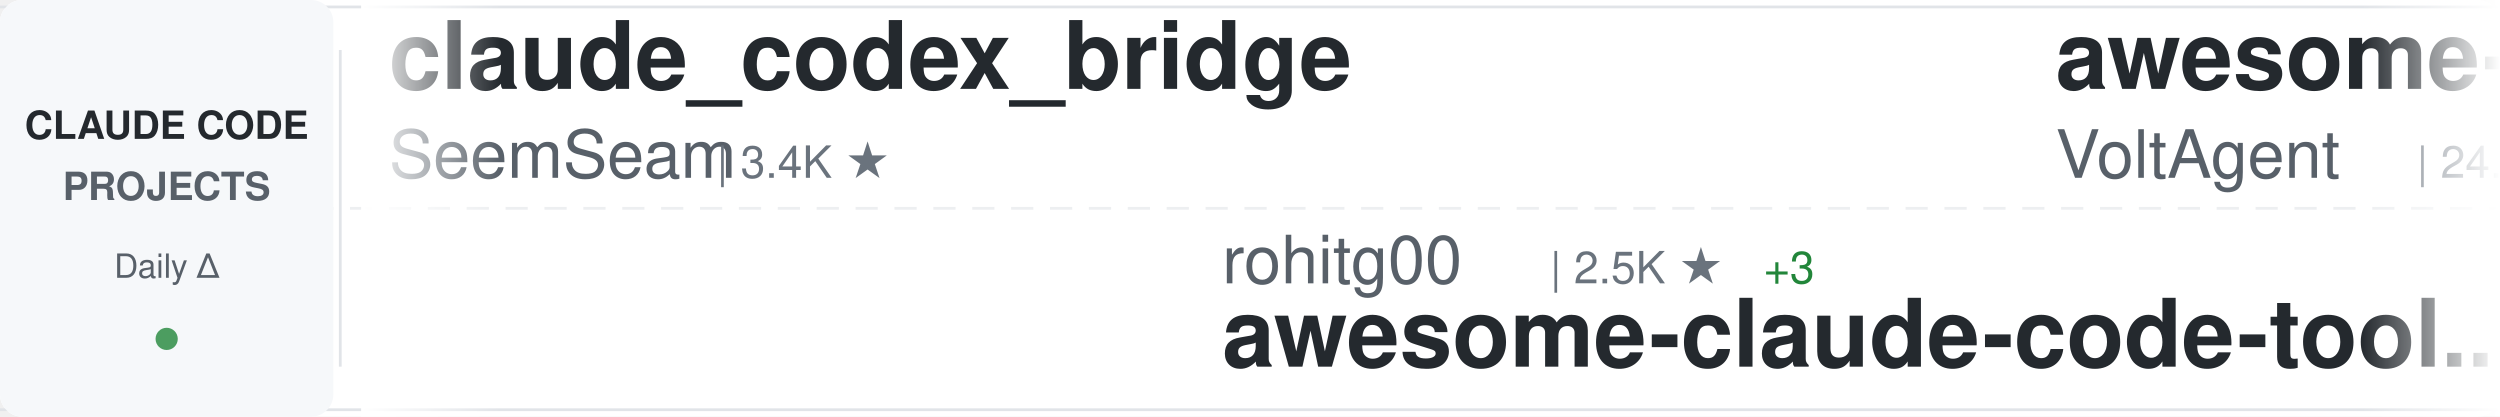
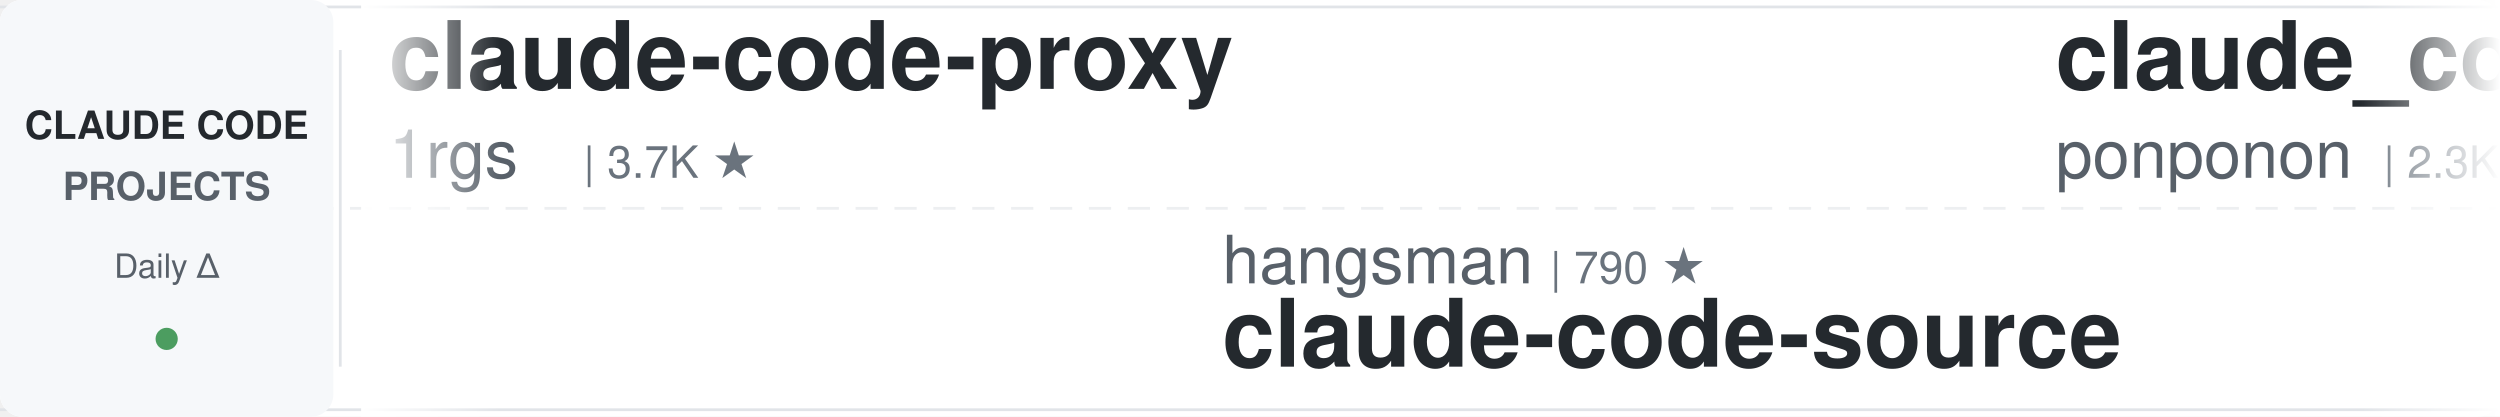
<svg xmlns="http://www.w3.org/2000/svg" width="900" height="150">
  <defs>
    <linearGradient id="awesomeLeftFade" x1="0%" y1="0%" x2="100%" y2="0%">
      <stop offset="0%" style="stop-color:#ffffff;stop-opacity:1" />
      <stop offset="100%" style="stop-color:#ffffff;stop-opacity:0" />
    </linearGradient>
    <linearGradient id="awesomeRightFade" x1="0%" y1="0%" x2="100%" y2="0%">
      <stop offset="0%" style="stop-color:#ffffff;stop-opacity:0" />
      <stop offset="100%" style="stop-color:#ffffff;stop-opacity:1" />
    </linearGradient>
  </defs>
  <rect width="900" height="150" fill="#ffffff" rx="8" />
  <rect x="0" y="2" width="900" height="1" fill="#e1e4e8" />
  <rect x="0" y="147" width="900" height="1" fill="#e1e4e8" />
  <line x1="0" y1="75" x2="900" y2="75" stroke="#e1e4e8" stroke-width="1" stroke-dasharray="8 6" opacity="0.6" />
  <rect x="0" y="0" width="120" height="150" fill="#f6f8fa" rx="8" />
  <text x="60" y="50" font-family="-apple-system, BlinkMacSystemFont, 'Segoe UI', Helvetica, Arial, sans-serif" font-size="14" font-weight="600" fill="#24292e" text-anchor="middle">CLAUDE CODE</text>
  <text x="60" y="72" font-family="-apple-system, BlinkMacSystemFont, 'Segoe UI', Helvetica, Arial, sans-serif" font-size="14" font-weight="600" fill="#586069" text-anchor="middle">PROJECTS</text>
  <text x="60" y="100" font-family="-apple-system, BlinkMacSystemFont, 'Segoe UI', Helvetica, Arial, sans-serif" font-size="12" font-weight="500" fill="#586069" text-anchor="middle">Daily Δ</text>
  <circle cx="60" cy="122" r="4" fill="#22863a" opacity="0.8" />
  <rect x="122" y="18" width="1" height="114" fill="#e1e4e8" />
  <clipPath id="awesomeTickerClip">
    <rect x="130" y="0" width="770" height="150" />
  </clipPath>
  <g clip-path="url(#awesomeTickerClip)">
    <g id="awesomeTickerItems">
      <animateTransform attributeName="transform" attributeType="XML" type="translate" from="0 0" to="-3000 0" dur="54s" repeatCount="indefinite" />
      <g transform="translate(0, 0)">
-         <text x="140" y="32" font-family="-apple-system, BlinkMacSystemFont, 'Segoe UI', Helvetica, Arial, sans-serif" font-size="34" font-weight="600" fill="#24292e">claude_codex_bridge</text>
-         <text x="140" y="64" font-family="-apple-system, BlinkMacSystemFont, 'Segoe UI', Helvetica, Arial, sans-serif" font-size="24" font-weight="400" fill="#586069">SeemSeam</text>
-         <text x="258" y="64" font-family="-apple-system, BlinkMacSystemFont, 'Segoe UI', Helvetica, Arial, sans-serif" font-size="16" font-weight="500" fill="#6a737d">| 3.4K ★</text>
+         <text x="140" y="32" font-family="-apple-system, BlinkMacSystemFont, 'Segoe UI', Helvetica, Arial, sans-serif" font-size="34" font-weight="600" fill="#24292e">claude-code-proxy</text>
+         <text x="140" y="64" font-family="-apple-system, BlinkMacSystemFont, 'Segoe UI', Helvetica, Arial, sans-serif" font-size="24" font-weight="400" fill="#586069">1rgs</text>
+         <text x="210" y="64" font-family="-apple-system, BlinkMacSystemFont, 'Segoe UI', Helvetica, Arial, sans-serif" font-size="16" font-weight="500" fill="#6a737d">| 3.7K ★</text>
      </g>
      <g transform="translate(300, 0)">
-         <text x="140" y="102" font-family="-apple-system, BlinkMacSystemFont, 'Segoe UI', Helvetica, Arial, sans-serif" font-size="24" font-weight="400" fill="#586069">rohitg00</text>
-         <text x="258" y="102" font-family="-apple-system, BlinkMacSystemFont, 'Segoe UI', Helvetica, Arial, sans-serif" font-size="16" font-weight="500" fill="#6a737d">| 2.5K ★</text>
-         <text x="335" y="102" font-family="-apple-system, BlinkMacSystemFont, 'Segoe UI', Helvetica, Arial, sans-serif" font-size="16" font-weight="500" fill="#22863a"> +3</text>
-         <text x="140" y="132" font-family="-apple-system, BlinkMacSystemFont, 'Segoe UI', Helvetica, Arial, sans-serif" font-size="34" font-weight="600" fill="#24292e">awesome-claude-code-tool...</text>
+         <text x="140" y="102" font-family="-apple-system, BlinkMacSystemFont, 'Segoe UI', Helvetica, Arial, sans-serif" font-size="24" font-weight="400" fill="#586069">hangsman</text>
+         <text x="258" y="102" font-family="-apple-system, BlinkMacSystemFont, 'Segoe UI', Helvetica, Arial, sans-serif" font-size="16" font-weight="500" fill="#6a737d">| 790 ★</text>
+         <text x="140" y="132" font-family="-apple-system, BlinkMacSystemFont, 'Segoe UI', Helvetica, Arial, sans-serif" font-size="34" font-weight="600" fill="#24292e">claude-code-source</text>
      </g>
      <g transform="translate(600, 0)">
-         <text x="140" y="32" font-family="-apple-system, BlinkMacSystemFont, 'Segoe UI', Helvetica, Arial, sans-serif" font-size="34" font-weight="600" fill="#24292e">awesome-claude-code-suba...</text>
-         <text x="140" y="64" font-family="-apple-system, BlinkMacSystemFont, 'Segoe UI', Helvetica, Arial, sans-serif" font-size="24" font-weight="400" fill="#586069">VoltAgent</text>
-         <text x="270" y="64" font-family="-apple-system, BlinkMacSystemFont, 'Segoe UI', Helvetica, Arial, sans-serif" font-size="16" font-weight="500" fill="#6a737d">| 24.1K ★</text>
-         <text x="356" y="64" font-family="-apple-system, BlinkMacSystemFont, 'Segoe UI', Helvetica, Arial, sans-serif" font-size="16" font-weight="500" fill="#22863a"> +12</text>
+         <text x="140" y="32" font-family="-apple-system, BlinkMacSystemFont, 'Segoe UI', Helvetica, Arial, sans-serif" font-size="34" font-weight="600" fill="#24292e">claude_code_src</text>
+         <text x="140" y="64" font-family="-apple-system, BlinkMacSystemFont, 'Segoe UI', Helvetica, Arial, sans-serif" font-size="24" font-weight="400" fill="#586069">ponponon</text>
+         <text x="258" y="64" font-family="-apple-system, BlinkMacSystemFont, 'Segoe UI', Helvetica, Arial, sans-serif" font-size="16" font-weight="500" fill="#6a737d">| 2.3K ★</text>
      </g>
      <g transform="translate(900, 0)">
-         <text x="140" y="102" font-family="-apple-system, BlinkMacSystemFont, 'Segoe UI', Helvetica, Arial, sans-serif" font-size="24" font-weight="400" fill="#586069">multica-ai</text>
-         <text x="282" y="102" font-family="-apple-system, BlinkMacSystemFont, 'Segoe UI', Helvetica, Arial, sans-serif" font-size="16" font-weight="500" fill="#6a737d">| 200.2K ★</text>
-         <text x="377" y="102" font-family="-apple-system, BlinkMacSystemFont, 'Segoe UI', Helvetica, Arial, sans-serif" font-size="16" font-weight="500" fill="#22863a"> +121</text>
-         <text x="140" y="132" font-family="-apple-system, BlinkMacSystemFont, 'Segoe UI', Helvetica, Arial, sans-serif" font-size="34" font-weight="600" fill="#24292e">andrej-karpathy-skills</text>
+         <text x="140" y="102" font-family="-apple-system, BlinkMacSystemFont, 'Segoe UI', Helvetica, Arial, sans-serif" font-size="24" font-weight="400" fill="#586069">repowise-dev</text>
+         <text x="306" y="102" font-family="-apple-system, BlinkMacSystemFont, 'Segoe UI', Helvetica, Arial, sans-serif" font-size="16" font-weight="500" fill="#6a737d">| 1.2K ★</text>
+         <text x="140" y="132" font-family="-apple-system, BlinkMacSystemFont, 'Segoe UI', Helvetica, Arial, sans-serif" font-size="34" font-weight="600" fill="#24292e">claude-code-prompts</text>
      </g>
      <g transform="translate(1200, 0)">
-         <text x="140" y="32" font-family="-apple-system, BlinkMacSystemFont, 'Segoe UI', Helvetica, Arial, sans-serif" font-size="34" font-weight="600" fill="#24292e">ClaudeCodeAgents</text>
-         <text x="140" y="64" font-family="-apple-system, BlinkMacSystemFont, 'Segoe UI', Helvetica, Arial, sans-serif" font-size="24" font-weight="400" fill="#586069">darcyegb</text>
-         <text x="258" y="64" font-family="-apple-system, BlinkMacSystemFont, 'Segoe UI', Helvetica, Arial, sans-serif" font-size="16" font-weight="500" fill="#6a737d">| 756 ★</text>
-         <text x="326" y="64" font-family="-apple-system, BlinkMacSystemFont, 'Segoe UI', Helvetica, Arial, sans-serif" font-size="16" font-weight="500" fill="#22863a"> +1</text>
+         <text x="140" y="32" font-family="-apple-system, BlinkMacSystemFont, 'Segoe UI', Helvetica, Arial, sans-serif" font-size="34" font-weight="600" fill="#24292e">claude-code-source-build</text>
+         <text x="140" y="64" font-family="-apple-system, BlinkMacSystemFont, 'Segoe UI', Helvetica, Arial, sans-serif" font-size="24" font-weight="400" fill="#586069">andrew-kramer-inno</text>
+         <text x="378" y="64" font-family="-apple-system, BlinkMacSystemFont, 'Segoe UI', Helvetica, Arial, sans-serif" font-size="16" font-weight="500" fill="#6a737d">| 593 ★</text>
      </g>
      <g transform="translate(1500, 0)">
-         <text x="140" y="102" font-family="-apple-system, BlinkMacSystemFont, 'Segoe UI', Helvetica, Arial, sans-serif" font-size="24" font-weight="400" fill="#586069">Pimzino</text>
-         <text x="246" y="102" font-family="-apple-system, BlinkMacSystemFont, 'Segoe UI', Helvetica, Arial, sans-serif" font-size="16" font-weight="500" fill="#6a737d">| 3.8K ★</text>
-         <text x="140" y="132" font-family="-apple-system, BlinkMacSystemFont, 'Segoe UI', Helvetica, Arial, sans-serif" font-size="34" font-weight="600" fill="#24292e">claude-code-spec-workflo...</text>
+         <text x="140" y="102" font-family="-apple-system, BlinkMacSystemFont, 'Segoe UI', Helvetica, Arial, sans-serif" font-size="24" font-weight="400" fill="#586069">kodu-ai</text>
+         <text x="246" y="102" font-family="-apple-system, BlinkMacSystemFont, 'Segoe UI', Helvetica, Arial, sans-serif" font-size="16" font-weight="500" fill="#6a737d">| 5.2K ★</text>
+         <text x="140" y="132" font-family="-apple-system, BlinkMacSystemFont, 'Segoe UI', Helvetica, Arial, sans-serif" font-size="34" font-weight="600" fill="#24292e">claude-coder</text>
      </g>
      <g transform="translate(1800, 0)">
-         <text x="140" y="32" font-family="-apple-system, BlinkMacSystemFont, 'Segoe UI', Helvetica, Arial, sans-serif" font-size="34" font-weight="600" fill="#24292e">claude-code</text>
-         <text x="140" y="64" font-family="-apple-system, BlinkMacSystemFont, 'Segoe UI', Helvetica, Arial, sans-serif" font-size="24" font-weight="400" fill="#586069">freestylefly</text>
-         <text x="306" y="64" font-family="-apple-system, BlinkMacSystemFont, 'Segoe UI', Helvetica, Arial, sans-serif" font-size="16" font-weight="500" fill="#6a737d">| 128 ★</text>
+         <text x="140" y="32" font-family="-apple-system, BlinkMacSystemFont, 'Segoe UI', Helvetica, Arial, sans-serif" font-size="34" font-weight="600" fill="#24292e">claude-code-source</text>
+         <text x="140" y="64" font-family="-apple-system, BlinkMacSystemFont, 'Segoe UI', Helvetica, Arial, sans-serif" font-size="24" font-weight="400" fill="#586069">JrCx7scC</text>
+         <text x="258" y="64" font-family="-apple-system, BlinkMacSystemFont, 'Segoe UI', Helvetica, Arial, sans-serif" font-size="16" font-weight="500" fill="#6a737d">| 373 ★</text>
      </g>
      <g transform="translate(2100, 0)">
-         <text x="140" y="102" font-family="-apple-system, BlinkMacSystemFont, 'Segoe UI', Helvetica, Arial, sans-serif" font-size="24" font-weight="400" fill="#586069">nicedreamzapp</text>
-         <text x="318" y="102" font-family="-apple-system, BlinkMacSystemFont, 'Segoe UI', Helvetica, Arial, sans-serif" font-size="16" font-weight="500" fill="#6a737d">| 3.1K ★</text>
-         <text x="395" y="102" font-family="-apple-system, BlinkMacSystemFont, 'Segoe UI', Helvetica, Arial, sans-serif" font-size="16" font-weight="500" fill="#22863a"> +12</text>
-         <text x="140" y="132" font-family="-apple-system, BlinkMacSystemFont, 'Segoe UI', Helvetica, Arial, sans-serif" font-size="34" font-weight="600" fill="#24292e">claude-code-local</text>
+         <text x="140" y="102" font-family="-apple-system, BlinkMacSystemFont, 'Segoe UI', Helvetica, Arial, sans-serif" font-size="24" font-weight="400" fill="#586069">https-deeplearning-ai</text>
+         <text x="414" y="102" font-family="-apple-system, BlinkMacSystemFont, 'Segoe UI', Helvetica, Arial, sans-serif" font-size="16" font-weight="500" fill="#6a737d">| 538 ★</text>
+         <text x="140" y="132" font-family="-apple-system, BlinkMacSystemFont, 'Segoe UI', Helvetica, Arial, sans-serif" font-size="34" font-weight="600" fill="#24292e">sc-claude-code-files</text>
      </g>
      <g transform="translate(2400, 0)">
-         <text x="140" y="32" font-family="-apple-system, BlinkMacSystemFont, 'Segoe UI', Helvetica, Arial, sans-serif" font-size="34" font-weight="600" fill="#24292e">claude-code-ultimate-gui...</text>
-         <text x="140" y="64" font-family="-apple-system, BlinkMacSystemFont, 'Segoe UI', Helvetica, Arial, sans-serif" font-size="24" font-weight="400" fill="#586069">FlorianBruniaux</text>
-         <text x="342" y="64" font-family="-apple-system, BlinkMacSystemFont, 'Segoe UI', Helvetica, Arial, sans-serif" font-size="16" font-weight="500" fill="#6a737d">| 5.7K ★</text>
+         <text x="140" y="32" font-family="-apple-system, BlinkMacSystemFont, 'Segoe UI', Helvetica, Arial, sans-serif" font-size="34" font-weight="600" fill="#24292e">claude-code</text>
+         <text x="140" y="64" font-family="-apple-system, BlinkMacSystemFont, 'Segoe UI', Helvetica, Arial, sans-serif" font-size="24" font-weight="400" fill="#586069">codeaashu</text>
+         <text x="270" y="64" font-family="-apple-system, BlinkMacSystemFont, 'Segoe UI', Helvetica, Arial, sans-serif" font-size="16" font-weight="500" fill="#6a737d">| 3.2K ★</text>
      </g>
      <g transform="translate(2700, 0)">
-         <text x="140" y="102" font-family="-apple-system, BlinkMacSystemFont, 'Segoe UI', Helvetica, Arial, sans-serif" font-size="24" font-weight="400" fill="#586069">xorespesp</text>
-         <text x="270" y="102" font-family="-apple-system, BlinkMacSystemFont, 'Segoe UI', Helvetica, Arial, sans-serif" font-size="16" font-weight="500" fill="#6a737d">| 231 ★</text>
-         <text x="140" y="132" font-family="-apple-system, BlinkMacSystemFont, 'Segoe UI', Helvetica, Arial, sans-serif" font-size="34" font-weight="600" fill="#24292e">claude-code</text>
+         <text x="140" y="102" font-family="-apple-system, BlinkMacSystemFont, 'Segoe UI', Helvetica, Arial, sans-serif" font-size="24" font-weight="400" fill="#586069">affaan-m</text>
+         <text x="258" y="102" font-family="-apple-system, BlinkMacSystemFont, 'Segoe UI', Helvetica, Arial, sans-serif" font-size="16" font-weight="500" fill="#6a737d">| 238.3K ★</text>
+         <text x="353" y="102" font-family="-apple-system, BlinkMacSystemFont, 'Segoe UI', Helvetica, Arial, sans-serif" font-size="16" font-weight="500" fill="#22863a"> +24</text>
+         <text x="140" y="132" font-family="-apple-system, BlinkMacSystemFont, 'Segoe UI', Helvetica, Arial, sans-serif" font-size="34" font-weight="600" fill="#24292e">ECC</text>
      </g>
      <g transform="translate(3000, 0)">
-         <text x="140" y="32" font-family="-apple-system, BlinkMacSystemFont, 'Segoe UI', Helvetica, Arial, sans-serif" font-size="34" font-weight="600" fill="#24292e">claude_codex_bridge</text>
-         <text x="140" y="64" font-family="-apple-system, BlinkMacSystemFont, 'Segoe UI', Helvetica, Arial, sans-serif" font-size="24" font-weight="400" fill="#586069">SeemSeam</text>
-         <text x="258" y="64" font-family="-apple-system, BlinkMacSystemFont, 'Segoe UI', Helvetica, Arial, sans-serif" font-size="16" font-weight="500" fill="#6a737d">| 3.4K ★</text>
+         <text x="140" y="32" font-family="-apple-system, BlinkMacSystemFont, 'Segoe UI', Helvetica, Arial, sans-serif" font-size="34" font-weight="600" fill="#24292e">claude-code-proxy</text>
+         <text x="140" y="64" font-family="-apple-system, BlinkMacSystemFont, 'Segoe UI', Helvetica, Arial, sans-serif" font-size="24" font-weight="400" fill="#586069">1rgs</text>
+         <text x="210" y="64" font-family="-apple-system, BlinkMacSystemFont, 'Segoe UI', Helvetica, Arial, sans-serif" font-size="16" font-weight="500" fill="#6a737d">| 3.7K ★</text>
      </g>
      <g transform="translate(3300, 0)">
-         <text x="140" y="102" font-family="-apple-system, BlinkMacSystemFont, 'Segoe UI', Helvetica, Arial, sans-serif" font-size="24" font-weight="400" fill="#586069">rohitg00</text>
-         <text x="258" y="102" font-family="-apple-system, BlinkMacSystemFont, 'Segoe UI', Helvetica, Arial, sans-serif" font-size="16" font-weight="500" fill="#6a737d">| 2.5K ★</text>
-         <text x="335" y="102" font-family="-apple-system, BlinkMacSystemFont, 'Segoe UI', Helvetica, Arial, sans-serif" font-size="16" font-weight="500" fill="#22863a"> +3</text>
-         <text x="140" y="132" font-family="-apple-system, BlinkMacSystemFont, 'Segoe UI', Helvetica, Arial, sans-serif" font-size="34" font-weight="600" fill="#24292e">awesome-claude-code-tool...</text>
+         <text x="140" y="102" font-family="-apple-system, BlinkMacSystemFont, 'Segoe UI', Helvetica, Arial, sans-serif" font-size="24" font-weight="400" fill="#586069">hangsman</text>
+         <text x="258" y="102" font-family="-apple-system, BlinkMacSystemFont, 'Segoe UI', Helvetica, Arial, sans-serif" font-size="16" font-weight="500" fill="#6a737d">| 790 ★</text>
+         <text x="140" y="132" font-family="-apple-system, BlinkMacSystemFont, 'Segoe UI', Helvetica, Arial, sans-serif" font-size="34" font-weight="600" fill="#24292e">claude-code-source</text>
      </g>
      <g transform="translate(3600, 0)">
-         <text x="140" y="32" font-family="-apple-system, BlinkMacSystemFont, 'Segoe UI', Helvetica, Arial, sans-serif" font-size="34" font-weight="600" fill="#24292e">awesome-claude-code-suba...</text>
-         <text x="140" y="64" font-family="-apple-system, BlinkMacSystemFont, 'Segoe UI', Helvetica, Arial, sans-serif" font-size="24" font-weight="400" fill="#586069">VoltAgent</text>
-         <text x="270" y="64" font-family="-apple-system, BlinkMacSystemFont, 'Segoe UI', Helvetica, Arial, sans-serif" font-size="16" font-weight="500" fill="#6a737d">| 24.1K ★</text>
-         <text x="356" y="64" font-family="-apple-system, BlinkMacSystemFont, 'Segoe UI', Helvetica, Arial, sans-serif" font-size="16" font-weight="500" fill="#22863a"> +12</text>
+         <text x="140" y="32" font-family="-apple-system, BlinkMacSystemFont, 'Segoe UI', Helvetica, Arial, sans-serif" font-size="34" font-weight="600" fill="#24292e">claude_code_src</text>
+         <text x="140" y="64" font-family="-apple-system, BlinkMacSystemFont, 'Segoe UI', Helvetica, Arial, sans-serif" font-size="24" font-weight="400" fill="#586069">ponponon</text>
+         <text x="258" y="64" font-family="-apple-system, BlinkMacSystemFont, 'Segoe UI', Helvetica, Arial, sans-serif" font-size="16" font-weight="500" fill="#6a737d">| 2.3K ★</text>
      </g>
      <g transform="translate(3900, 0)">
-         <text x="140" y="102" font-family="-apple-system, BlinkMacSystemFont, 'Segoe UI', Helvetica, Arial, sans-serif" font-size="24" font-weight="400" fill="#586069">multica-ai</text>
-         <text x="282" y="102" font-family="-apple-system, BlinkMacSystemFont, 'Segoe UI', Helvetica, Arial, sans-serif" font-size="16" font-weight="500" fill="#6a737d">| 200.2K ★</text>
-         <text x="377" y="102" font-family="-apple-system, BlinkMacSystemFont, 'Segoe UI', Helvetica, Arial, sans-serif" font-size="16" font-weight="500" fill="#22863a"> +121</text>
-         <text x="140" y="132" font-family="-apple-system, BlinkMacSystemFont, 'Segoe UI', Helvetica, Arial, sans-serif" font-size="34" font-weight="600" fill="#24292e">andrej-karpathy-skills</text>
+         <text x="140" y="102" font-family="-apple-system, BlinkMacSystemFont, 'Segoe UI', Helvetica, Arial, sans-serif" font-size="24" font-weight="400" fill="#586069">repowise-dev</text>
+         <text x="306" y="102" font-family="-apple-system, BlinkMacSystemFont, 'Segoe UI', Helvetica, Arial, sans-serif" font-size="16" font-weight="500" fill="#6a737d">| 1.2K ★</text>
+         <text x="140" y="132" font-family="-apple-system, BlinkMacSystemFont, 'Segoe UI', Helvetica, Arial, sans-serif" font-size="34" font-weight="600" fill="#24292e">claude-code-prompts</text>
      </g>
    </g>
  </g>
  <rect x="130" y="0" width="50" height="150" fill="url(#awesomeLeftFade)" />
  <rect x="850" y="0" width="50" height="150" fill="url(#awesomeRightFade)" />
</svg>
